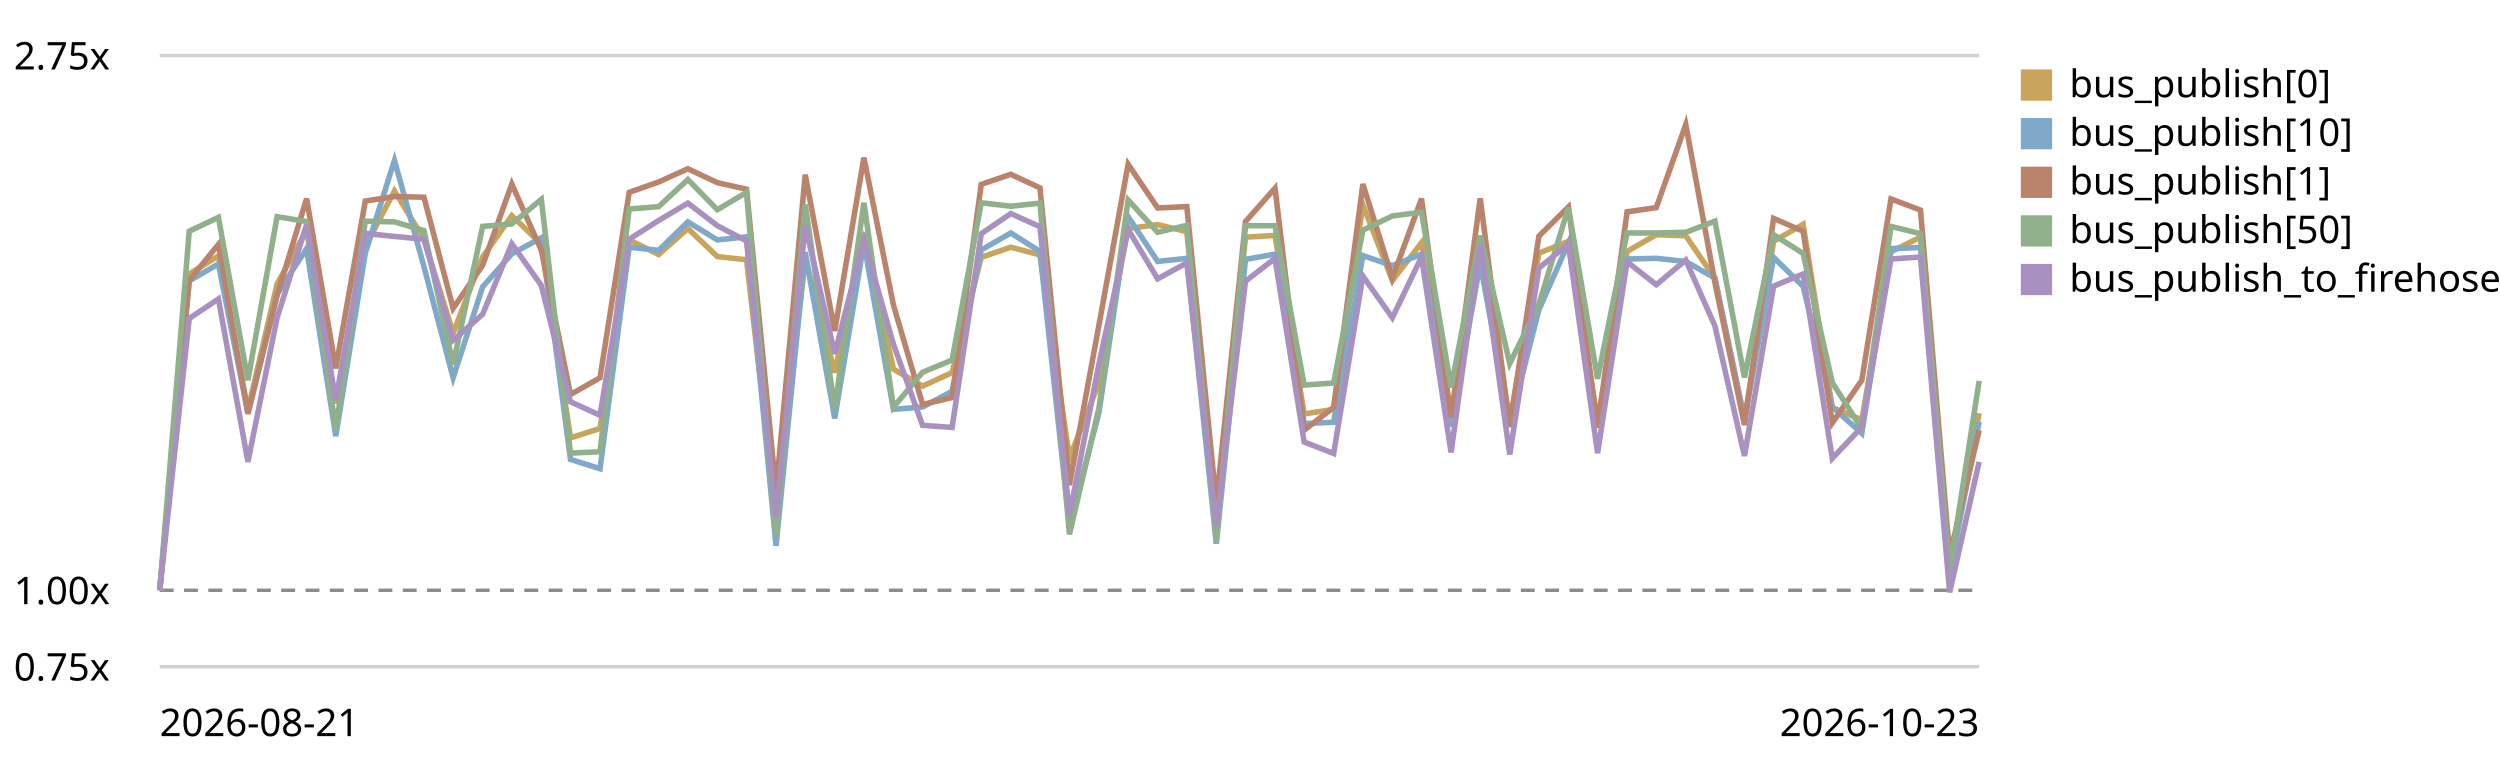
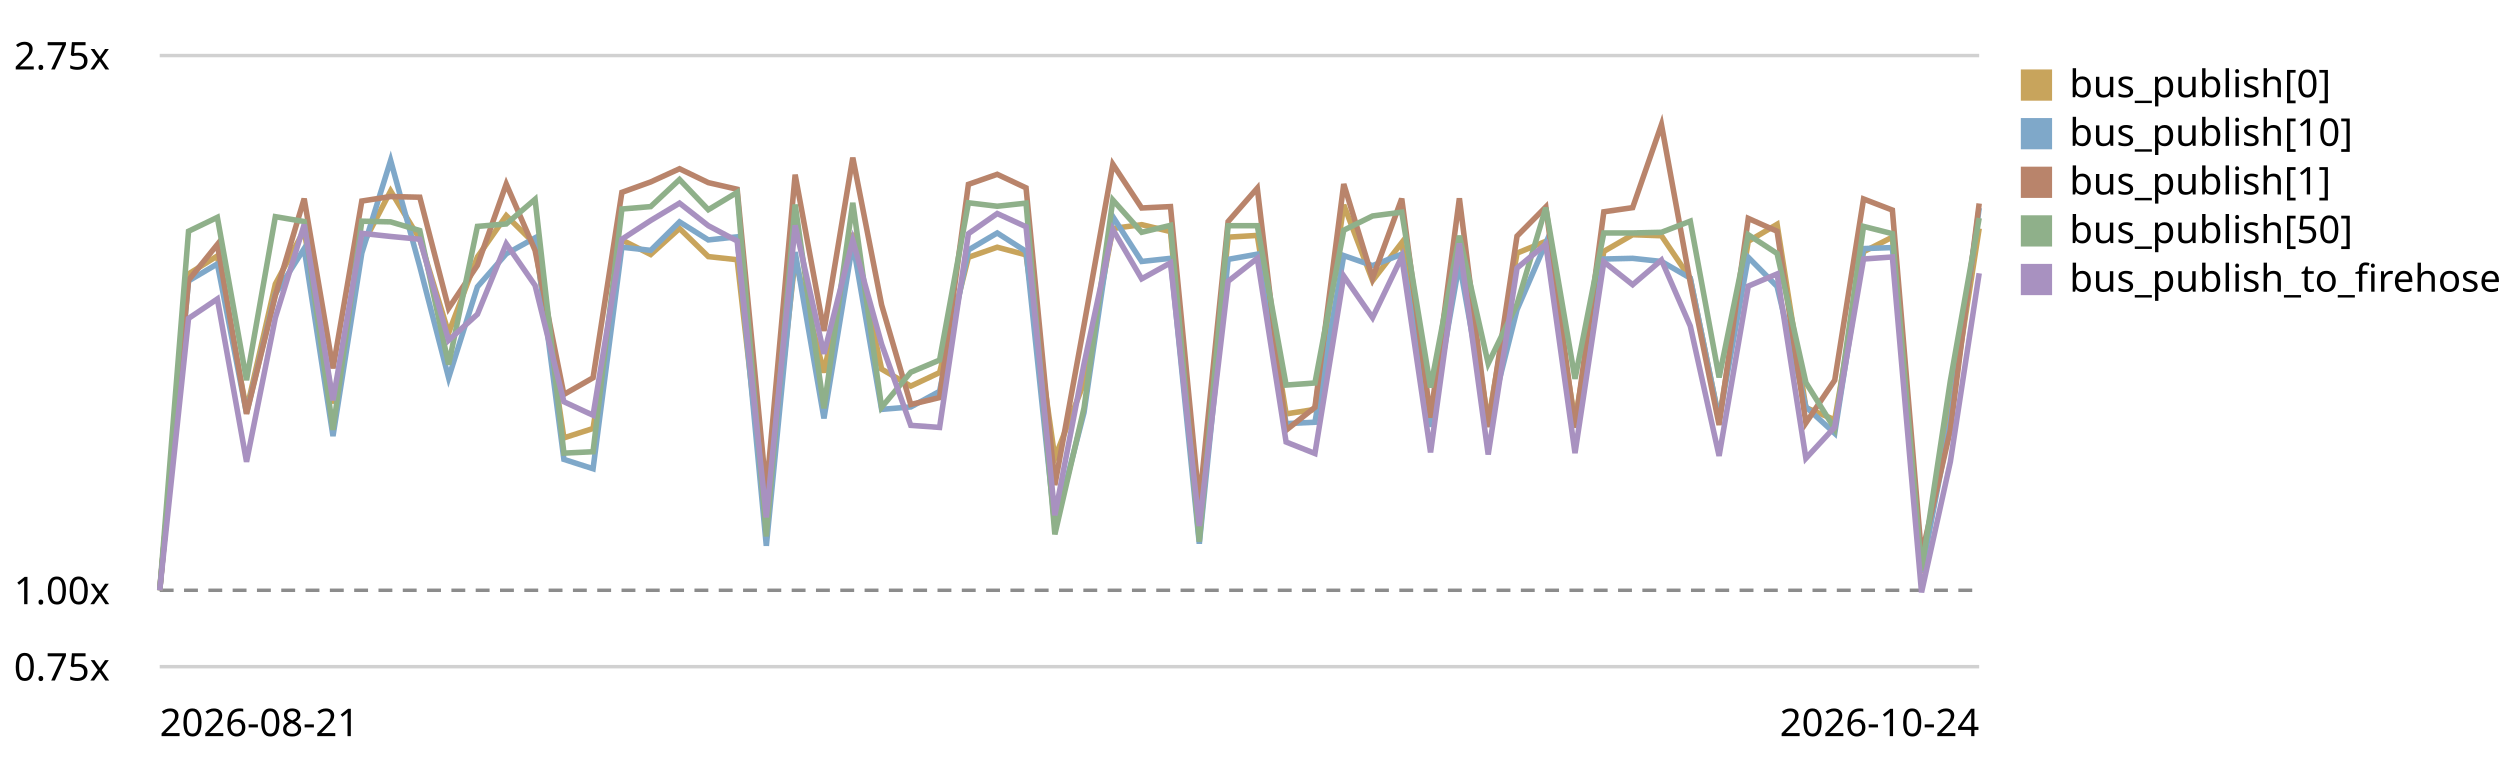
<svg xmlns="http://www.w3.org/2000/svg" viewBox="0 0 720 220" role="img" aria-label="EventBus.publish trend, relative to the first recorded run">
  <style>text{font:11px system-ui,sans-serif;fill:currentColor}.grid{stroke:currentColor;stroke-opacity:.18}.base{stroke:currentColor;stroke-opacity:.45;stroke-dasharray:4 3}</style>
  <line class="grid" x1="46" y1="192.0" x2="570" y2="192.0" />
  <text x="4" y="196.0">0.75x</text>
  <line class="base" x1="46" y1="170.0" x2="570" y2="170.0" />
  <text x="4" y="174.0">1.00x</text>
  <line class="grid" x1="46" y1="16.0" x2="570" y2="16.0" />
  <text x="4" y="20.0">2.75x</text>
-   <path d="M46.0,170.0 L54.5,78.9 L62.9,73.7 L71.4,118.1 L79.8,81.8 L88.3,66.3 L96.7,116.2 L105.2,71.0 L113.6,55.0 L122.1,68.9 L130.5,95.9 L139.0,74.0 L147.4,62.1 L155.9,70.3 L164.3,126.1 L172.8,123.4 L181.2,69.1 L189.7,73.3 L198.1,65.8 L206.6,73.9 L215.0,74.8 L223.5,148.9 L231.9,74.6 L240.4,107.3 L248.8,67.1 L257.3,106.3 L265.7,111.2 L274.2,107.3 L282.6,74.1 L291.1,71.2 L299.5,73.4 L308.0,131.9 L316.5,110.2 L324.9,65.8 L333.4,64.7 L341.8,66.7 L350.3,151.7 L358.7,68.3 L367.2,67.8 L375.6,119.2 L384.1,117.9 L392.5,59.0 L401.0,80.8 L409.4,69.9 L417.9,120.3 L426.3,68.0 L434.8,121.5 L443.2,72.9 L451.7,69.5 L460.1,121.1 L468.6,72.4 L477.0,67.6 L485.5,67.9 L493.9,80.2 L502.4,120.7 L510.8,69.5 L519.3,64.6 L527.7,117.4 L536.2,120.9 L544.6,72.5 L553.1,68.3 L561.5,165.0 L570.0,119.0" fill="none" stroke="#c8a45c" stroke-width="1.6" />
+   <path d="M46.0,170.0 L54.3,78.9 L62.6,73.7 L71.0,118.1 L79.3,81.8 L87.6,66.3 L95.9,116.2 L104.2,71.0 L112.5,55.0 L120.9,68.9 L129.2,95.9 L137.5,74.0 L145.8,62.1 L154.1,70.3 L162.4,126.1 L170.8,123.4 L179.1,69.1 L187.4,73.3 L195.7,65.8 L204.0,73.9 L212.3,74.8 L220.7,148.9 L229.0,74.6 L237.3,107.3 L245.6,67.1 L253.9,106.3 L262.3,111.2 L270.6,107.3 L278.9,74.1 L287.2,71.2 L295.5,73.4 L303.8,131.9 L312.2,110.2 L320.5,65.8 L328.8,64.7 L337.1,66.7 L345.4,151.7 L353.7,68.3 L362.1,67.8 L370.4,119.2 L378.7,117.9 L387.0,59.0 L395.3,80.8 L403.7,69.9 L412.0,120.3 L420.3,68.0 L428.6,121.5 L436.9,72.9 L445.2,69.5 L453.6,121.1 L461.9,72.4 L470.2,67.6 L478.5,67.9 L486.8,80.2 L495.1,120.7 L503.5,69.5 L511.8,64.6 L520.1,117.4 L528.4,120.9 L536.7,72.5 L545.0,68.3 L553.4,165.0 L561.7,119.0 L570.0,65.8" fill="none" stroke="#c8a45c" stroke-width="1.6" />
  <rect x="582" y="20" width="9" height="9" fill="#c8a45c" />
  <text x="596" y="28">bus_publish[0]</text>
-   <path d="M46.0,170.0 L54.5,80.9 L62.9,76.0 L71.4,119.0 L79.8,84.7 L88.3,71.6 L96.7,125.6 L105.2,72.9 L113.6,46.2 L122.1,76.8 L130.5,108.8 L139.0,82.6 L147.4,73.1 L155.9,68.5 L164.3,132.3 L172.8,135.0 L181.2,71.2 L189.7,72.1 L198.1,63.9 L206.6,69.1 L215.0,68.2 L223.5,157.2 L231.9,72.6 L240.4,120.5 L248.8,70.0 L257.3,117.9 L265.7,117.2 L274.2,112.7 L282.6,72.0 L291.1,67.1 L299.5,72.4 L308.0,151.4 L316.5,118.8 L324.9,62.4 L333.4,75.3 L341.8,74.4 L350.3,156.6 L358.7,74.7 L367.2,73.2 L375.6,122.0 L384.1,121.6 L392.5,73.6 L401.0,76.5 L409.4,73.2 L417.9,122.9 L426.3,75.8 L434.8,122.2 L443.2,89.2 L451.7,70.0 L460.1,123.0 L468.6,74.6 L477.0,74.4 L485.5,75.3 L493.9,80.1 L502.4,120.9 L510.8,74.1 L519.3,82.5 L527.7,117.2 L536.2,124.8 L544.6,71.6 L553.1,71.3 L561.5,164.7 L570.0,121.5" fill="none" stroke="#7fa8c9" stroke-width="1.6" />
+   <path d="M46.0,170.0 L54.3,80.9 L62.6,76.0 L71.0,119.0 L79.3,84.7 L87.6,71.6 L95.9,125.6 L104.2,72.9 L112.5,46.2 L120.9,76.8 L129.2,108.8 L137.5,82.6 L145.8,73.1 L154.1,68.5 L162.4,132.3 L170.8,135.0 L179.1,71.2 L187.4,72.1 L195.7,63.9 L204.0,69.1 L212.3,68.2 L220.7,157.2 L229.0,72.6 L237.3,120.5 L245.6,70.0 L253.9,117.9 L262.3,117.2 L270.6,112.7 L278.9,72.0 L287.2,67.1 L295.5,72.4 L303.8,151.4 L312.2,118.8 L320.5,62.4 L328.8,75.3 L337.1,74.4 L345.4,156.6 L353.7,74.7 L362.1,73.2 L370.4,122.0 L378.7,121.6 L387.0,73.6 L395.3,76.5 L403.7,73.2 L412.0,122.9 L420.3,75.8 L428.6,122.2 L436.9,89.2 L445.2,70.0 L453.6,123.0 L461.9,74.6 L470.2,74.4 L478.5,75.3 L486.8,80.1 L495.1,120.9 L503.5,74.1 L511.8,82.5 L520.1,117.2 L528.4,124.8 L536.7,71.6 L545.0,71.3 L553.4,164.7 L561.7,121.5 L570.0,59.9" fill="none" stroke="#7fa8c9" stroke-width="1.6" />
  <rect x="582" y="34" width="9" height="9" fill="#7fa8c9" />
  <text x="596" y="42">bus_publish[10]</text>
-   <path d="M46.0,170.0 L54.5,80.7 L62.9,70.4 L71.4,119.2 L79.8,85.1 L88.3,57.2 L96.7,106.1 L105.2,57.9 L113.6,56.6 L122.1,56.8 L130.5,88.8 L139.0,76.4 L147.4,53.0 L155.9,72.1 L164.3,113.6 L172.8,108.8 L181.2,55.4 L189.7,52.4 L198.1,48.6 L206.6,52.6 L215.0,54.5 L223.5,141.5 L231.9,50.3 L240.4,95.3 L248.8,45.4 L257.3,87.8 L265.7,116.5 L274.2,114.5 L282.6,53.1 L291.1,50.2 L299.5,54.1 L308.0,139.7 L316.5,93.6 L324.9,47.3 L333.4,59.9 L341.8,59.5 L350.3,144.9 L358.7,63.8 L367.2,54.2 L375.6,123.9 L384.1,117.3 L392.5,53.0 L401.0,80.1 L409.4,57.2 L417.9,120.3 L426.3,57.1 L434.8,123.0 L443.2,68.0 L451.7,59.6 L460.1,123.2 L468.6,61.0 L477.0,59.8 L485.5,35.9 L493.9,81.4 L502.4,122.4 L510.8,62.9 L519.3,66.6 L527.7,121.8 L536.2,109.5 L544.6,57.3 L553.1,60.5 L561.5,160.0 L570.0,123.9" fill="none" stroke="#b9846b" stroke-width="1.6" />
+   <path d="M46.0,170.0 L54.3,80.7 L62.6,70.4 L71.0,119.2 L79.3,85.1 L87.6,57.2 L95.9,106.1 L104.2,57.9 L112.5,56.6 L120.9,56.8 L129.2,88.8 L137.5,76.4 L145.8,53.0 L154.1,72.1 L162.4,113.6 L170.8,108.8 L179.1,55.4 L187.4,52.4 L195.7,48.6 L204.0,52.6 L212.3,54.5 L220.7,141.5 L229.0,50.3 L237.3,95.3 L245.6,45.4 L253.9,87.8 L262.3,116.5 L270.6,114.5 L278.9,53.1 L287.2,50.2 L295.5,54.1 L303.8,139.7 L312.2,93.6 L320.5,47.3 L328.8,59.9 L337.1,59.5 L345.4,144.9 L353.7,63.8 L362.1,54.2 L370.4,123.9 L378.7,117.3 L387.0,53.0 L395.3,80.1 L403.7,57.2 L412.0,120.3 L420.3,57.1 L428.6,123.0 L436.9,68.0 L445.2,59.6 L453.6,123.2 L461.9,61.0 L470.2,59.8 L478.5,35.9 L486.8,81.4 L495.1,122.4 L503.5,62.9 L511.8,66.6 L520.1,121.8 L528.4,109.5 L536.7,57.3 L545.0,60.5 L553.4,160.0 L561.7,123.9 L570.0,58.6" fill="none" stroke="#b9846b" stroke-width="1.6" />
  <rect x="582" y="48" width="9" height="9" fill="#b9846b" />
  <text x="596" y="56">bus_publish[1]</text>
-   <path d="M46.0,170.0 L54.5,66.6 L62.9,62.6 L71.4,109.5 L79.8,62.4 L88.3,63.8 L96.7,123.8 L105.2,63.7 L113.6,63.9 L122.1,66.4 L130.5,105.0 L139.0,65.2 L147.4,64.5 L155.9,57.4 L164.3,130.5 L172.8,130.1 L181.2,60.2 L189.7,59.5 L198.1,51.7 L206.6,60.4 L215.0,55.4 L223.5,154.5 L231.9,58.9 L240.4,117.6 L248.8,58.4 L257.3,117.3 L265.7,107.2 L274.2,103.7 L282.6,58.4 L291.1,59.4 L299.5,58.5 L308.0,153.9 L316.5,117.5 L324.9,57.6 L333.4,66.9 L341.8,64.9 L350.3,156.0 L358.7,65.0 L367.2,65.0 L375.6,110.9 L384.1,110.3 L392.5,66.3 L401.0,62.2 L409.4,61.1 L417.9,111.6 L426.3,67.9 L434.8,104.7 L443.2,87.6 L451.7,59.8 L460.1,109.1 L468.6,67.1 L477.0,67.1 L485.5,66.9 L493.9,63.7 L502.4,108.7 L510.8,67.6 L519.3,73.0 L527.7,110.2 L536.2,123.5 L544.6,65.2 L553.1,67.3 L561.5,164.4 L570.0,109.7" fill="none" stroke="#8fb08a" stroke-width="1.6" />
+   <path d="M46.0,170.0 L54.3,66.6 L62.6,62.6 L71.0,109.5 L79.3,62.4 L87.6,63.8 L95.9,123.8 L104.2,63.7 L112.5,63.9 L120.9,66.4 L129.2,105.0 L137.5,65.2 L145.8,64.5 L154.1,57.4 L162.4,130.5 L170.8,130.1 L179.1,60.2 L187.4,59.5 L195.7,51.7 L204.0,60.4 L212.3,55.4 L220.7,154.5 L229.0,58.9 L237.3,117.6 L245.6,58.4 L253.9,117.3 L262.3,107.2 L270.6,103.7 L278.9,58.4 L287.2,59.4 L295.5,58.5 L303.8,153.9 L312.2,117.5 L320.5,57.6 L328.8,66.9 L337.1,64.9 L345.4,156.0 L353.7,65.0 L362.1,65.0 L370.4,110.9 L378.7,110.3 L387.0,66.3 L395.3,62.2 L403.7,61.1 L412.0,111.6 L420.3,67.9 L428.6,104.7 L436.9,87.6 L445.2,59.8 L453.6,109.1 L461.9,67.1 L470.2,67.1 L478.5,66.9 L486.8,63.7 L495.1,108.7 L503.5,67.6 L511.8,73.0 L520.1,110.2 L528.4,123.5 L536.7,65.2 L545.0,67.3 L553.4,164.4 L561.7,109.7 L570.0,62.8" fill="none" stroke="#8fb08a" stroke-width="1.6" />
  <rect x="582" y="62" width="9" height="9" fill="#8fb08a" />
  <text x="596" y="70">bus_publish[50]</text>
-   <path d="M46.0,170.0 L54.5,91.7 L62.9,86.1 L71.4,133.0 L79.8,91.5 L88.3,64.7 L96.7,115.3 L105.2,67.2 L113.6,68.1 L122.1,68.9 L130.5,98.0 L139.0,90.5 L147.4,70.2 L155.9,82.2 L164.3,115.7 L172.8,119.6 L181.2,68.9 L189.7,63.5 L198.1,58.5 L206.6,65.0 L215.0,69.4 L223.5,149.0 L231.9,64.9 L240.4,101.9 L248.8,69.2 L257.3,99.1 L265.7,122.5 L274.2,123.1 L282.6,67.3 L291.1,61.5 L299.5,65.3 L308.0,148.4 L316.5,104.8 L324.9,66.1 L333.4,80.3 L341.8,75.7 L350.3,151.5 L358.7,81.0 L367.2,74.4 L375.6,127.3 L384.1,130.6 L392.5,79.5 L401.0,91.5 L409.4,74.0 L417.9,130.3 L426.3,70.1 L434.8,130.9 L443.2,77.2 L451.7,70.3 L460.1,130.5 L468.6,75.4 L477.0,82.0 L485.5,74.9 L493.9,93.9 L502.4,131.3 L510.8,82.4 L519.3,78.9 L527.7,132.0 L536.2,123.0 L544.6,74.6 L553.1,74.0 L561.5,170.6 L570.0,133.0" fill="none" stroke="#a891c0" stroke-width="1.6" />
+   <path d="M46.0,170.0 L54.3,91.7 L62.6,86.1 L71.0,133.0 L79.3,91.5 L87.6,64.7 L95.9,115.3 L104.2,67.2 L112.5,68.1 L120.9,68.9 L129.2,98.0 L137.5,90.5 L145.8,70.2 L154.1,82.2 L162.4,115.7 L170.8,119.6 L179.1,68.9 L187.4,63.5 L195.7,58.5 L204.0,65.0 L212.3,69.4 L220.7,149.0 L229.0,64.9 L237.3,101.9 L245.6,69.2 L253.9,99.1 L262.3,122.5 L270.6,123.1 L278.9,67.3 L287.2,61.5 L295.5,65.3 L303.8,148.4 L312.2,104.8 L320.5,66.1 L328.8,80.3 L337.1,75.7 L345.4,151.5 L353.7,81.0 L362.1,74.4 L370.4,127.3 L378.7,130.6 L387.0,79.5 L395.3,91.5 L403.7,74.0 L412.0,130.3 L420.3,70.1 L428.6,130.9 L436.9,77.2 L445.2,70.3 L453.6,130.5 L461.9,75.4 L470.2,82.0 L478.5,74.9 L486.8,93.9 L495.1,131.3 L503.5,82.4 L511.8,78.9 L520.1,132.0 L528.4,123.0 L536.7,74.6 L545.0,74.0 L553.4,170.6 L561.7,133.0 L570.0,78.7" fill="none" stroke="#a891c0" stroke-width="1.6" />
  <rect x="582" y="76" width="9" height="9" fill="#a891c0" />
  <text x="596" y="84">bus_publish_to_firehose</text>
  <text x="46" y="212">2026-08-21</text>
-   <text x="570" y="212" text-anchor="end">2026-10-23</text>
+   <text x="570" y="212" text-anchor="end">2026-10-24</text>
</svg>
